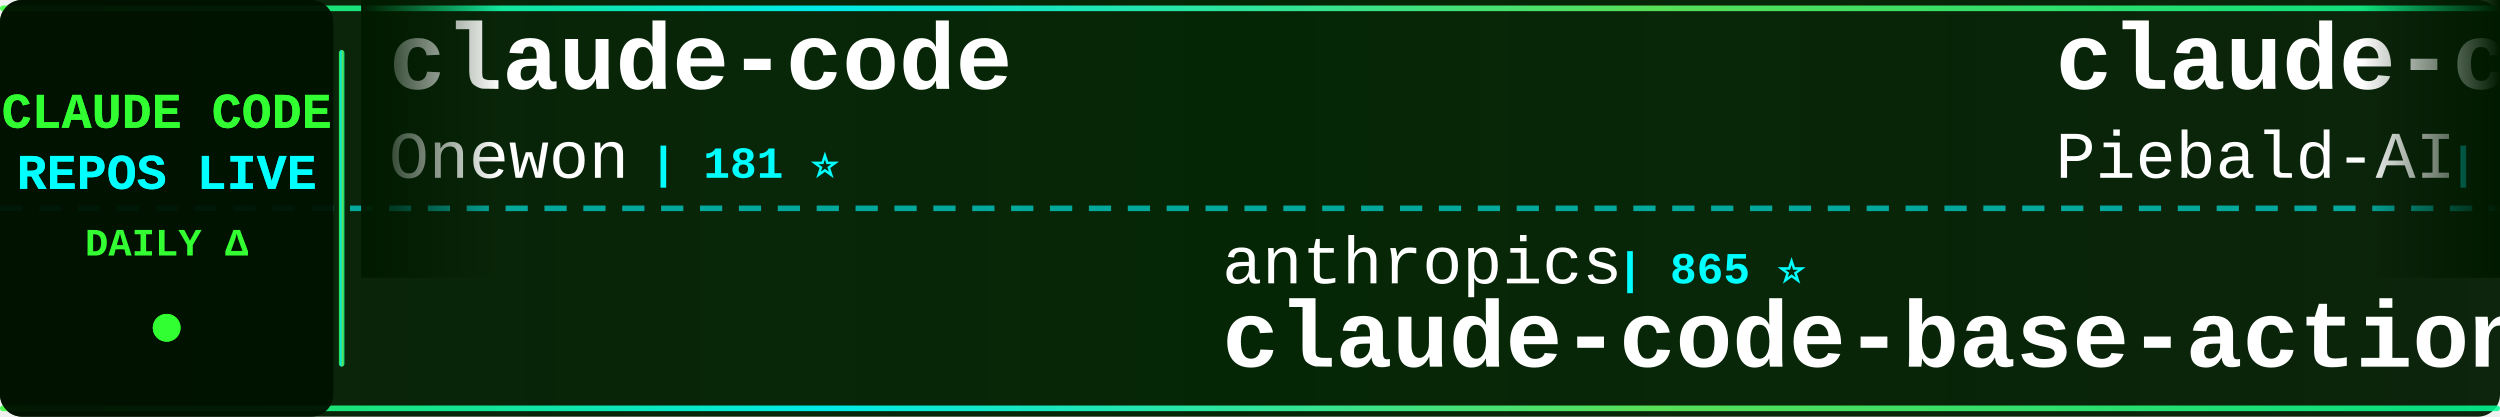
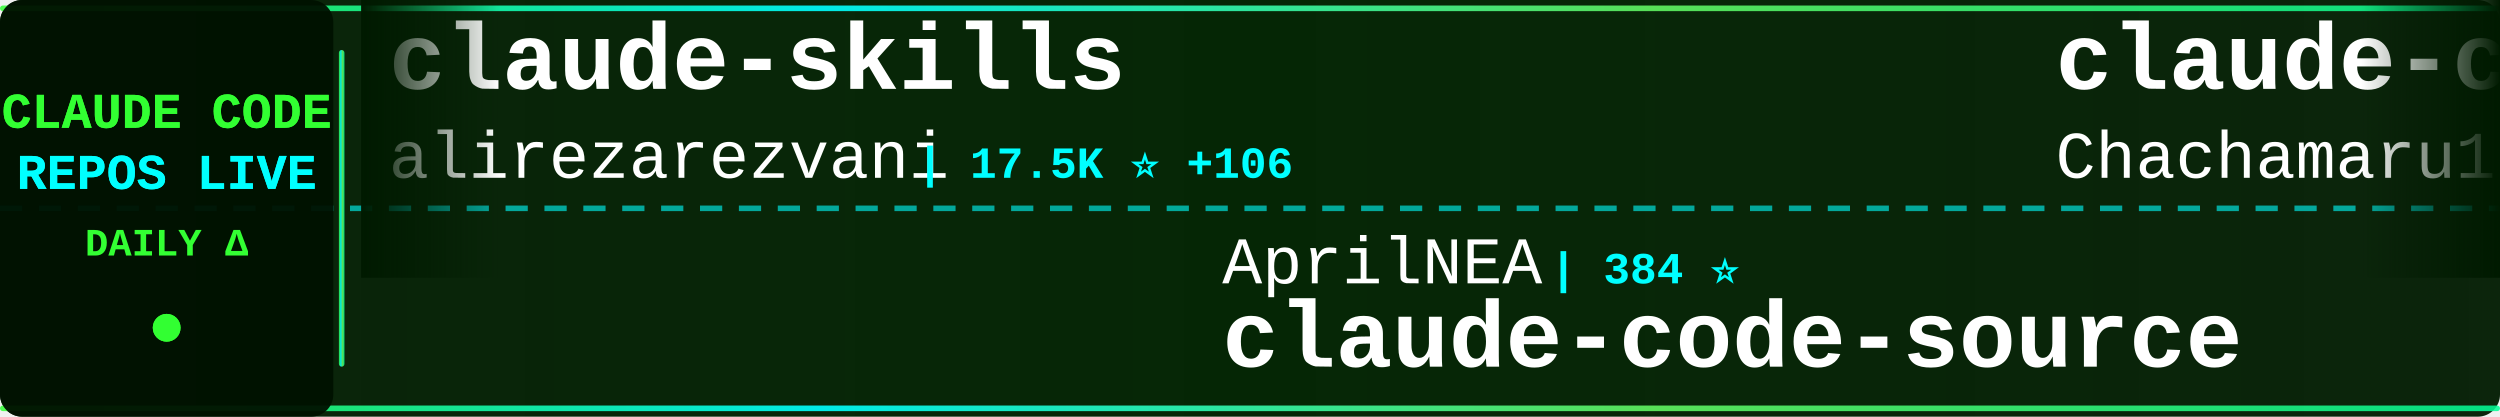
<svg xmlns="http://www.w3.org/2000/svg" width="900" height="150">
  <defs>
    <linearGradient id="tickerBg" x1="0%" y1="0%" x2="100%" y2="0%">
      <stop offset="0%" style="stop-color:#001a00;stop-opacity:0.95" />
      <stop offset="50%" style="stop-color:#002200;stop-opacity:0.98" />
      <stop offset="100%" style="stop-color:#001a00;stop-opacity:0.95" />
    </linearGradient>
    <linearGradient id="borderGrad" x1="0%" y1="0%" x2="100%" y2="0%">
      <stop offset="0%" style="stop-color:#33ff33;stop-opacity:0.85">
        <animate attributeName="stop-opacity" values="0.85;1;0.85" dur="2s" repeatCount="indefinite" />
      </stop>
      <stop offset="33%" style="stop-color:#00ffff;stop-opacity:0.9">
        <animate attributeName="stop-opacity" values="0.9;1;0.9" dur="2.2s" repeatCount="indefinite" />
      </stop>
      <stop offset="66%" style="stop-color:#66ff66;stop-opacity:0.85">
        <animate attributeName="stop-opacity" values="0.85;1;0.85" dur="1.8s" repeatCount="indefinite" />
      </stop>
      <stop offset="100%" style="stop-color:#00ff99;stop-opacity:0.85">
        <animate attributeName="stop-opacity" values="0.85;1;0.85" dur="2s" repeatCount="indefinite" />
      </stop>
    </linearGradient>
    <filter id="textGlow">
      <feGaussianBlur stdDeviation="0.1" result="coloredBlur" />
      <feMerge>
        <feMergeNode in="coloredBlur" />
        <feMergeNode in="SourceGraphic" />
      </feMerge>
    </filter>
    <filter id="metricGlow">
      <feGaussianBlur stdDeviation="0.2" result="coloredBlur" />
      <feMerge>
        <feMergeNode in="coloredBlur" />
        <feMergeNode in="SourceGraphic" />
      </feMerge>
    </filter>
    <linearGradient id="leftFade" x1="0%" y1="0%" x2="100%" y2="0%">
      <stop offset="0%" style="stop-color:#001a00;stop-opacity:1" />
      <stop offset="100%" style="stop-color:#001a00;stop-opacity:0" />
    </linearGradient>
    <linearGradient id="rightFade" x1="0%" y1="0%" x2="100%" y2="0%">
      <stop offset="0%" style="stop-color:#001a00;stop-opacity:0" />
      <stop offset="100%" style="stop-color:#001a00;stop-opacity:1" />
    </linearGradient>
  </defs>
  <rect width="900" height="150" fill="url(#tickerBg)" rx="8" />
  <rect x="0" y="2" width="900" height="2" fill="url(#borderGrad)" rx="1" />
  <rect x="0" y="146" width="900" height="2" fill="url(#borderGrad)" rx="1" />
  <line x1="0" y1="75" x2="900" y2="75" stroke="#00ffff" stroke-width="2" stroke-dasharray="8 6" opacity="0.6" />
  <rect x="0" y="0" width="120" height="150" fill="#001100" opacity="0.95" rx="8" />
  <text x="60" y="46" font-family="'Courier New', monospace" font-size="18" font-weight="bold" fill="#33ff33" text-anchor="middle" filter="url(#textGlow)">
    CLAUDE CODE
  </text>
  <text x="60" y="68" font-family="'Courier New', monospace" font-size="18" font-weight="bold" fill="#00ffff" text-anchor="middle" filter="url(#textGlow)">
    REPOS LIVE
  </text>
  <text x="60" y="92" font-family="'Courier New', monospace" font-size="14" font-weight="bold" fill="#33ff33" text-anchor="middle">
    DAILY Δ
  </text>
  <circle cx="60" cy="118" r="5" fill="#33ff33" filter="url(#metricGlow)">
    <animate attributeName="r" values="4;6;4" dur="1.5s" repeatCount="indefinite" />
    <animate attributeName="opacity" values="0.6;1;0.6" dur="1.5s" repeatCount="indefinite" />
  </circle>
  <rect x="122" y="18" width="2" height="114" fill="url(#borderGrad)" rx="1" />
  <clipPath id="tickerClip">
    <rect x="130" y="0" width="770" height="150" />
  </clipPath>
  <g clip-path="url(#tickerClip)">
    <g id="tickerItems">
      <animateTransform attributeName="transform" attributeType="XML" type="translate" from="0 0" to="-3000 0" dur="54s" repeatCount="indefinite" />
      <g transform="translate(0, 0)">
-         <text x="140" y="32" font-family="'Courier New', monospace" font-size="34" font-weight="bold" fill="#ffffff">claude-code</text>
-         <text x="140" y="64" font-family="'Courier New', monospace" font-size="24" font-weight="normal" fill="#ffffff" opacity="1.0">Onewon</text>
-         <text x="234" y="64" font-family="'Courier New', monospace" font-size="16" font-weight="bold" fill="#00ffff"> | 181 ⭐</text>
+         <text x="140" y="32" font-family="'Courier New', monospace" font-size="34" font-weight="bold" fill="#ffffff">claude-skills</text>
+         <text x="140" y="64" font-family="'Courier New', monospace" font-size="24" font-weight="normal" fill="#ffffff" opacity="1.0">alirezarezvani</text>
+         <text x="330" y="64" font-family="'Courier New', monospace" font-size="16" font-weight="bold" fill="#00ffff"> | 17.5K ⭐ +106</text>
      </g>
      <g transform="translate(300, 0)">
-         <text x="140" y="102" font-family="'Courier New', monospace" font-size="24" font-weight="normal" fill="#ffffff" opacity="1.0">anthropics</text>
-         <text x="282" y="102" font-family="'Courier New', monospace" font-size="16" font-weight="bold" fill="#00ffff"> | 865 ⭐</text>
-         <text x="140" y="132" font-family="'Courier New', monospace" font-size="34" font-weight="bold" fill="#ffffff">claude-code-base-action</text>
+         <text x="140" y="102" font-family="'Courier New', monospace" font-size="24" font-weight="normal" fill="#ffffff" opacity="1.0">AprilNEA</text>
+         <text x="258" y="102" font-family="'Courier New', monospace" font-size="16" font-weight="bold" fill="#00ffff"> | 384 ⭐</text>
+         <text x="140" y="132" font-family="'Courier New', monospace" font-size="34" font-weight="bold" fill="#ffffff">claude-code-source</text>
      </g>
      <g transform="translate(600, 0)">
-         <text x="140" y="32" font-family="'Courier New', monospace" font-size="34" font-weight="bold" fill="#ffffff">claude-code-system-promp...</text>
-         <text x="140" y="64" font-family="'Courier New', monospace" font-size="24" font-weight="normal" fill="#ffffff" opacity="1.0">Piebald-AI</text>
-         <text x="282" y="64" font-family="'Courier New', monospace" font-size="16" font-weight="bold" fill="#00ffff"> | 10.8K ⭐ +17</text>
+         <text x="140" y="32" font-family="'Courier New', monospace" font-size="34" font-weight="bold" fill="#ffffff">claude-code-harness</text>
+         <text x="140" y="64" font-family="'Courier New', monospace" font-size="24" font-weight="normal" fill="#ffffff" opacity="1.0">Chachamaru127</text>
+         <text x="318" y="64" font-family="'Courier New', monospace" font-size="16" font-weight="bold" fill="#00ffff"> | 2.7K ⭐ +20</text>
      </g>
      <g transform="translate(900, 0)">
-         <text x="140" y="102" font-family="'Courier New', monospace" font-size="24" font-weight="normal" fill="#ffffff" opacity="1.0">diet103</text>
-         <text x="246" y="102" font-family="'Courier New', monospace" font-size="16" font-weight="bold" fill="#00ffff"> | 9.7K ⭐ +2</text>
-         <text x="140" y="132" font-family="'Courier New', monospace" font-size="34" font-weight="bold" fill="#ffffff">claude-code-infrastructu...</text>
+         <text x="140" y="102" font-family="'Courier New', monospace" font-size="24" font-weight="normal" fill="#ffffff" opacity="1.0">777genius</text>
+         <text x="270" y="102" font-family="'Courier New', monospace" font-size="16" font-weight="bold" fill="#00ffff"> | 914 ⭐</text>
+         <text x="140" y="132" font-family="'Courier New', monospace" font-size="34" font-weight="bold" fill="#ffffff">claude-code-source-code</text>
      </g>
      <g transform="translate(1200, 0)">
-         <text x="140" y="32" font-family="'Courier New', monospace" font-size="34" font-weight="bold" fill="#ffffff">claude-code-settings</text>
-         <text x="140" y="64" font-family="'Courier New', monospace" font-size="24" font-weight="normal" fill="#ffffff" opacity="1.0">feiskyer</text>
-         <text x="258" y="64" font-family="'Courier New', monospace" font-size="16" font-weight="bold" fill="#00ffff"> | 1.5K ⭐ +2</text>
+         <text x="140" y="32" font-family="'Courier New', monospace" font-size="34" font-weight="bold" fill="#ffffff">Auto-claude-code-researc...</text>
+         <text x="140" y="64" font-family="'Courier New', monospace" font-size="24" font-weight="normal" fill="#ffffff" opacity="1.0">wanshuiyin</text>
+         <text x="282" y="64" font-family="'Courier New', monospace" font-size="16" font-weight="bold" fill="#00ffff"> | 11.7K ⭐ +84</text>
      </g>
      <g transform="translate(1500, 0)">
-         <text x="140" y="102" font-family="'Courier New', monospace" font-size="24" font-weight="normal" fill="#ffffff" opacity="1.0">centminmod</text>
-         <text x="282" y="102" font-family="'Courier New', monospace" font-size="16" font-weight="bold" fill="#00ffff"> | 2.4K ⭐ +4</text>
-         <text x="140" y="132" font-family="'Courier New', monospace" font-size="34" font-weight="bold" fill="#ffffff">my-claude-code-setup</text>
+         <text x="140" y="102" font-family="'Courier New', monospace" font-size="24" font-weight="normal" fill="#ffffff" opacity="1.0">carlvellotti</text>
+         <text x="306" y="102" font-family="'Courier New', monospace" font-size="16" font-weight="bold" fill="#00ffff"> | 2.1K ⭐ +1</text>
+         <text x="140" y="132" font-family="'Courier New', monospace" font-size="34" font-weight="bold" fill="#ffffff">claude-code-pm-course</text>
      </g>
      <g transform="translate(1800, 0)">
-         <text x="140" y="32" font-family="'Courier New', monospace" font-size="34" font-weight="bold" fill="#ffffff">claude-code-guide</text>
-         <text x="140" y="64" font-family="'Courier New', monospace" font-size="24" font-weight="normal" fill="#ffffff" opacity="1.0">Cranot</text>
-         <text x="234" y="64" font-family="'Courier New', monospace" font-size="16" font-weight="bold" fill="#00ffff"> | 2.8K ⭐ +1</text>
+         <text x="140" y="32" font-family="'Courier New', monospace" font-size="34" font-weight="bold" fill="#ffffff">claude-code-my-workflow</text>
+         <text x="140" y="64" font-family="'Courier New', monospace" font-size="24" font-weight="normal" fill="#ffffff" opacity="1.0">pedrohcgs</text>
+         <text x="270" y="64" font-family="'Courier New', monospace" font-size="16" font-weight="bold" fill="#00ffff"> | 1.2K ⭐ +4</text>
      </g>
      <g transform="translate(2100, 0)">
-         <text x="140" y="102" font-family="'Courier New', monospace" font-size="24" font-weight="normal" fill="#ffffff" opacity="1.0">anthropics</text>
-         <text x="282" y="102" font-family="'Courier New', monospace" font-size="16" font-weight="bold" fill="#00ffff"> | 147.7K ⭐ +384</text>
-         <text x="140" y="132" font-family="'Courier New', monospace" font-size="34" font-weight="bold" fill="#ffffff">skills</text>
+         <text x="140" y="102" font-family="'Courier New', monospace" font-size="24" font-weight="normal" fill="#ffffff" opacity="1.0">ding113</text>
+         <text x="246" y="102" font-family="'Courier New', monospace" font-size="16" font-weight="bold" fill="#00ffff"> | 3.0K ⭐ +9</text>
+         <text x="140" y="132" font-family="'Courier New', monospace" font-size="34" font-weight="bold" fill="#ffffff">claude-code-hub</text>
      </g>
      <g transform="translate(2400, 0)">
-         <text x="140" y="32" font-family="'Courier New', monospace" font-size="34" font-weight="bold" fill="#ffffff">andrej-karpathy-skills</text>
-         <text x="140" y="64" font-family="'Courier New', monospace" font-size="24" font-weight="normal" fill="#ffffff" opacity="1.0">multica-ai</text>
-         <text x="282" y="64" font-family="'Courier New', monospace" font-size="16" font-weight="bold" fill="#00ffff"> | 170.6K ⭐ +1.1K</text>
+         <text x="140" y="32" font-family="'Courier New', monospace" font-size="34" font-weight="bold" fill="#ffffff">claude-code-source-build</text>
+         <text x="140" y="64" font-family="'Courier New', monospace" font-size="24" font-weight="normal" fill="#ffffff" opacity="1.0">andrew-kramer-inno</text>
+         <text x="378" y="64" font-family="'Courier New', monospace" font-size="16" font-weight="bold" fill="#00ffff"> | 592 ⭐</text>
      </g>
      <g transform="translate(2700, 0)">
-         <text x="140" y="102" font-family="'Courier New', monospace" font-size="24" font-weight="normal" fill="#ffffff" opacity="1.0">repowise-dev</text>
-         <text x="306" y="102" font-family="'Courier New', monospace" font-size="16" font-weight="bold" fill="#00ffff"> | 1.1K ⭐ +2</text>
-         <text x="140" y="132" font-family="'Courier New', monospace" font-size="34" font-weight="bold" fill="#ffffff">claude-code-prompts</text>
+         <text x="140" y="102" font-family="'Courier New', monospace" font-size="24" font-weight="normal" fill="#ffffff" opacity="1.0">liuup</text>
+         <text x="222" y="102" font-family="'Courier New', monospace" font-size="16" font-weight="bold" fill="#00ffff"> | 3.0K ⭐ +21</text>
+         <text x="140" y="132" font-family="'Courier New', monospace" font-size="34" font-weight="bold" fill="#ffffff">claude-code-analysis</text>
      </g>
      <g transform="translate(3000, 0)">
-         <text x="140" y="32" font-family="'Courier New', monospace" font-size="34" font-weight="bold" fill="#ffffff">claude-code</text>
-         <text x="140" y="64" font-family="'Courier New', monospace" font-size="24" font-weight="normal" fill="#ffffff" opacity="1.0">Onewon</text>
-         <text x="234" y="64" font-family="'Courier New', monospace" font-size="16" font-weight="bold" fill="#00ffff"> | 181 ⭐</text>
+         <text x="140" y="32" font-family="'Courier New', monospace" font-size="34" font-weight="bold" fill="#ffffff">claude-skills</text>
+         <text x="140" y="64" font-family="'Courier New', monospace" font-size="24" font-weight="normal" fill="#ffffff" opacity="1.0">alirezarezvani</text>
+         <text x="330" y="64" font-family="'Courier New', monospace" font-size="16" font-weight="bold" fill="#00ffff"> | 17.5K ⭐ +106</text>
      </g>
      <g transform="translate(3300, 0)">
-         <text x="140" y="102" font-family="'Courier New', monospace" font-size="24" font-weight="normal" fill="#ffffff" opacity="1.0">anthropics</text>
-         <text x="282" y="102" font-family="'Courier New', monospace" font-size="16" font-weight="bold" fill="#00ffff"> | 865 ⭐</text>
-         <text x="140" y="132" font-family="'Courier New', monospace" font-size="34" font-weight="bold" fill="#ffffff">claude-code-base-action</text>
+         <text x="140" y="102" font-family="'Courier New', monospace" font-size="24" font-weight="normal" fill="#ffffff" opacity="1.0">AprilNEA</text>
+         <text x="258" y="102" font-family="'Courier New', monospace" font-size="16" font-weight="bold" fill="#00ffff"> | 384 ⭐</text>
+         <text x="140" y="132" font-family="'Courier New', monospace" font-size="34" font-weight="bold" fill="#ffffff">claude-code-source</text>
      </g>
      <g transform="translate(3600, 0)">
-         <text x="140" y="32" font-family="'Courier New', monospace" font-size="34" font-weight="bold" fill="#ffffff">claude-code-system-promp...</text>
-         <text x="140" y="64" font-family="'Courier New', monospace" font-size="24" font-weight="normal" fill="#ffffff" opacity="1.0">Piebald-AI</text>
-         <text x="282" y="64" font-family="'Courier New', monospace" font-size="16" font-weight="bold" fill="#00ffff"> | 10.8K ⭐ +17</text>
+         <text x="140" y="32" font-family="'Courier New', monospace" font-size="34" font-weight="bold" fill="#ffffff">claude-code-harness</text>
+         <text x="140" y="64" font-family="'Courier New', monospace" font-size="24" font-weight="normal" fill="#ffffff" opacity="1.0">Chachamaru127</text>
+         <text x="318" y="64" font-family="'Courier New', monospace" font-size="16" font-weight="bold" fill="#00ffff"> | 2.7K ⭐ +20</text>
      </g>
      <g transform="translate(3900, 0)">
-         <text x="140" y="102" font-family="'Courier New', monospace" font-size="24" font-weight="normal" fill="#ffffff" opacity="1.0">diet103</text>
-         <text x="246" y="102" font-family="'Courier New', monospace" font-size="16" font-weight="bold" fill="#00ffff"> | 9.7K ⭐ +2</text>
-         <text x="140" y="132" font-family="'Courier New', monospace" font-size="34" font-weight="bold" fill="#ffffff">claude-code-infrastructu...</text>
+         <text x="140" y="102" font-family="'Courier New', monospace" font-size="24" font-weight="normal" fill="#ffffff" opacity="1.0">777genius</text>
+         <text x="270" y="102" font-family="'Courier New', monospace" font-size="16" font-weight="bold" fill="#00ffff"> | 914 ⭐</text>
+         <text x="140" y="132" font-family="'Courier New', monospace" font-size="34" font-weight="bold" fill="#ffffff">claude-code-source-code</text>
      </g>
    </g>
  </g>
  <rect x="130" y="0" width="50" height="100" fill="url(#leftFade)" />
  <rect x="850" y="0" width="50" height="100" fill="url(#rightFade)" />
</svg>
